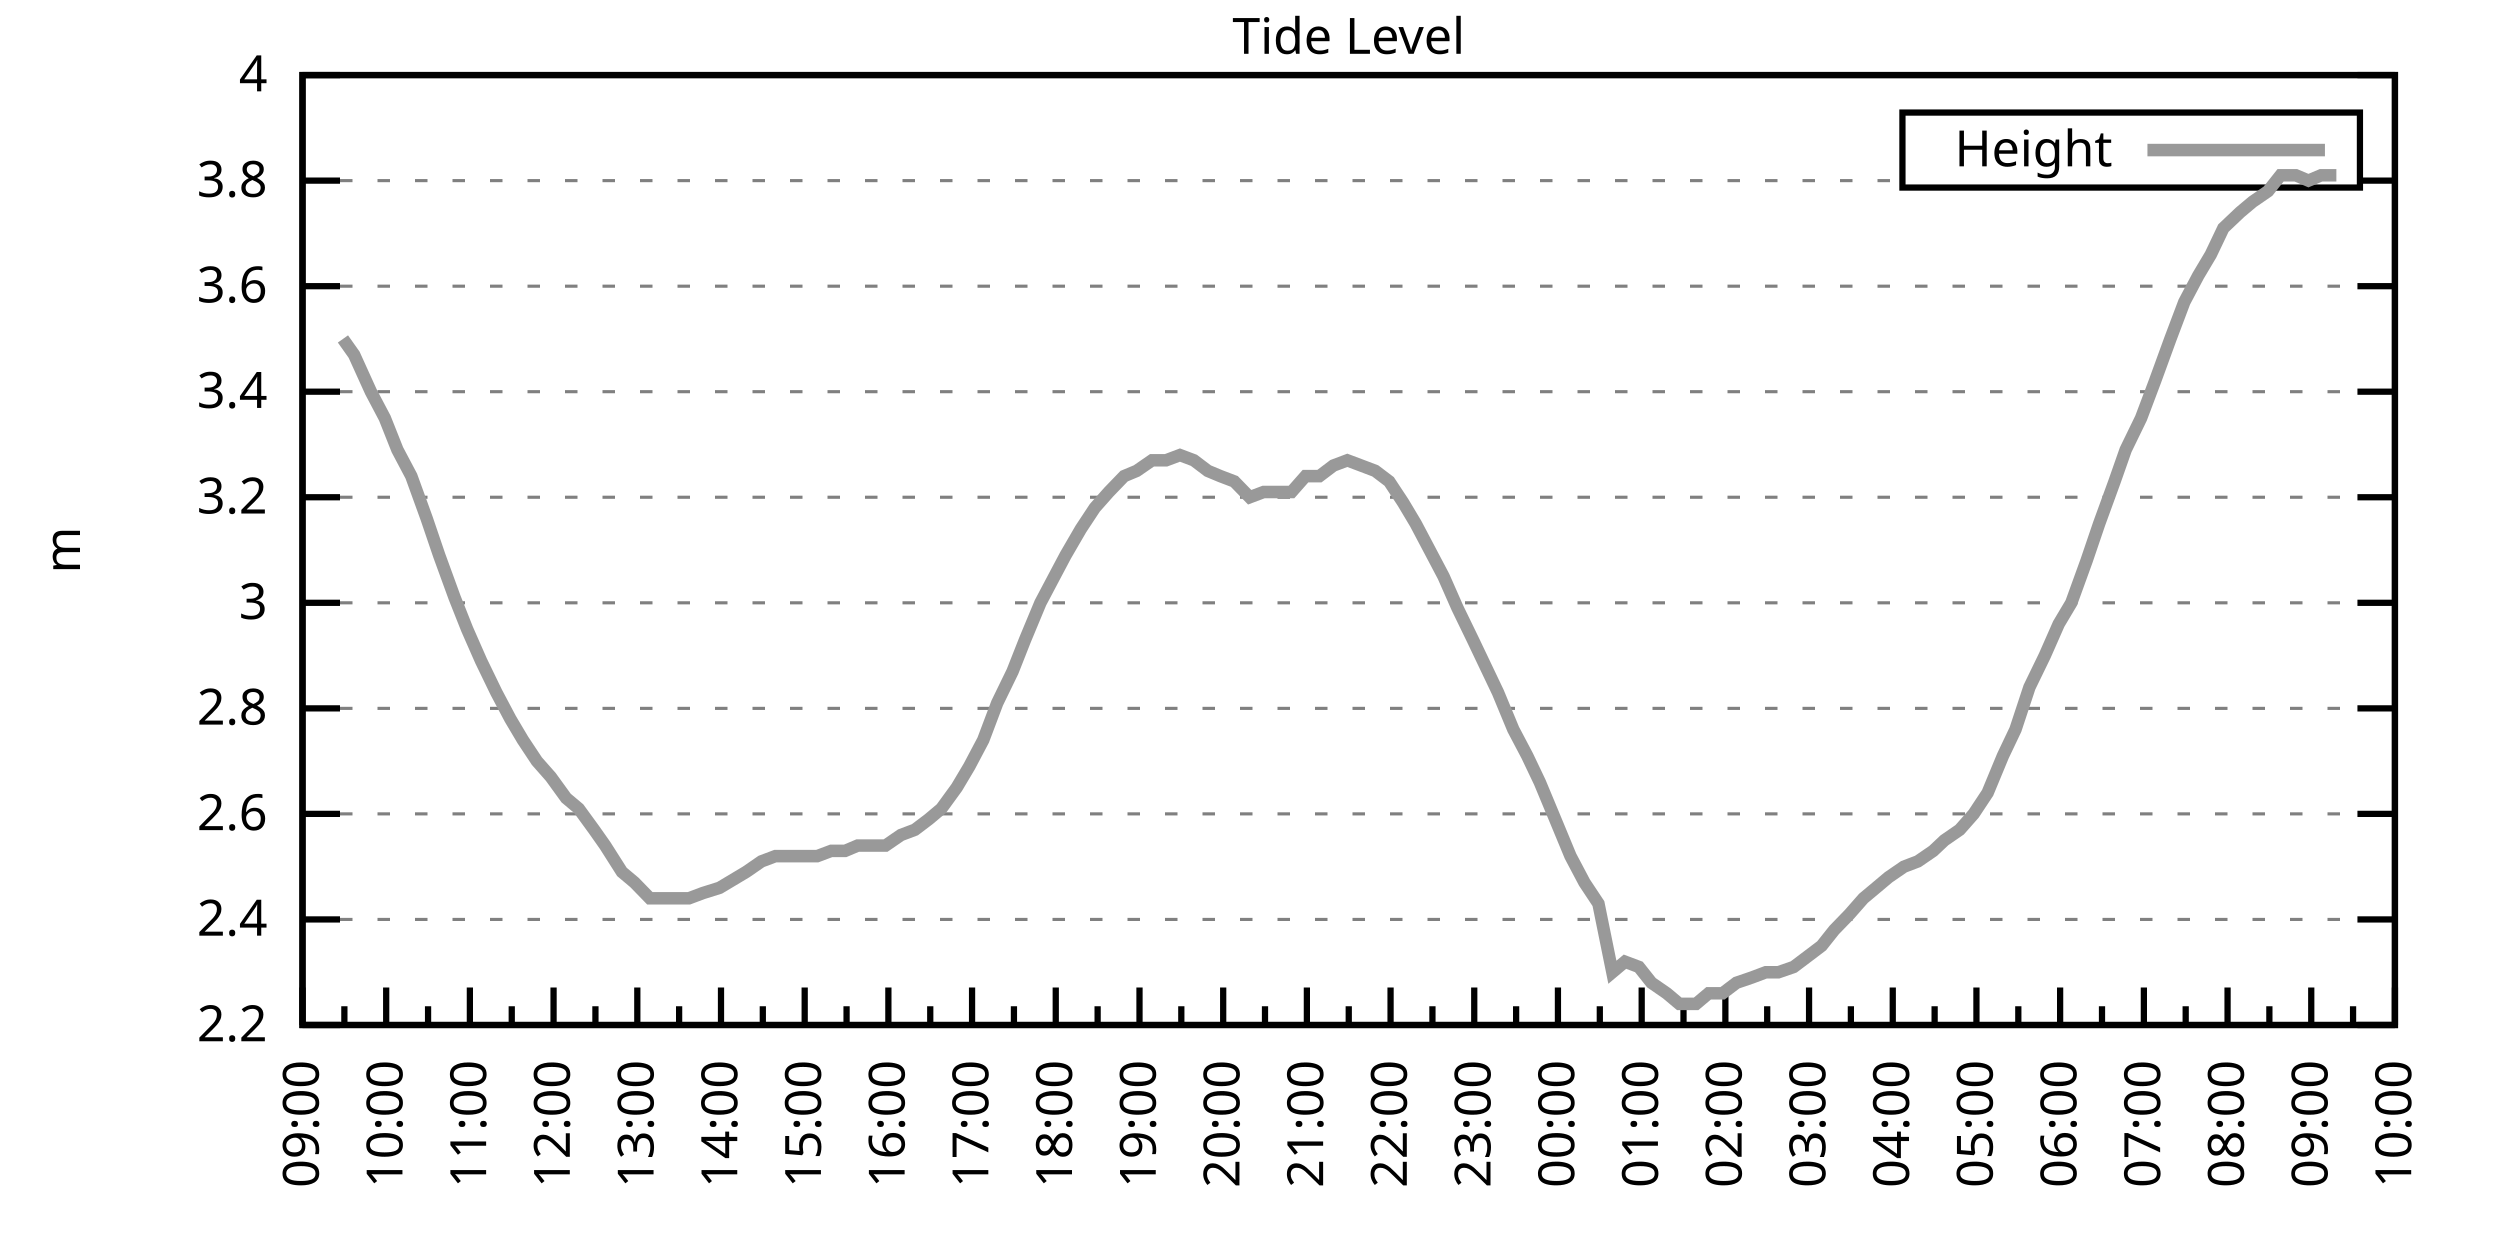
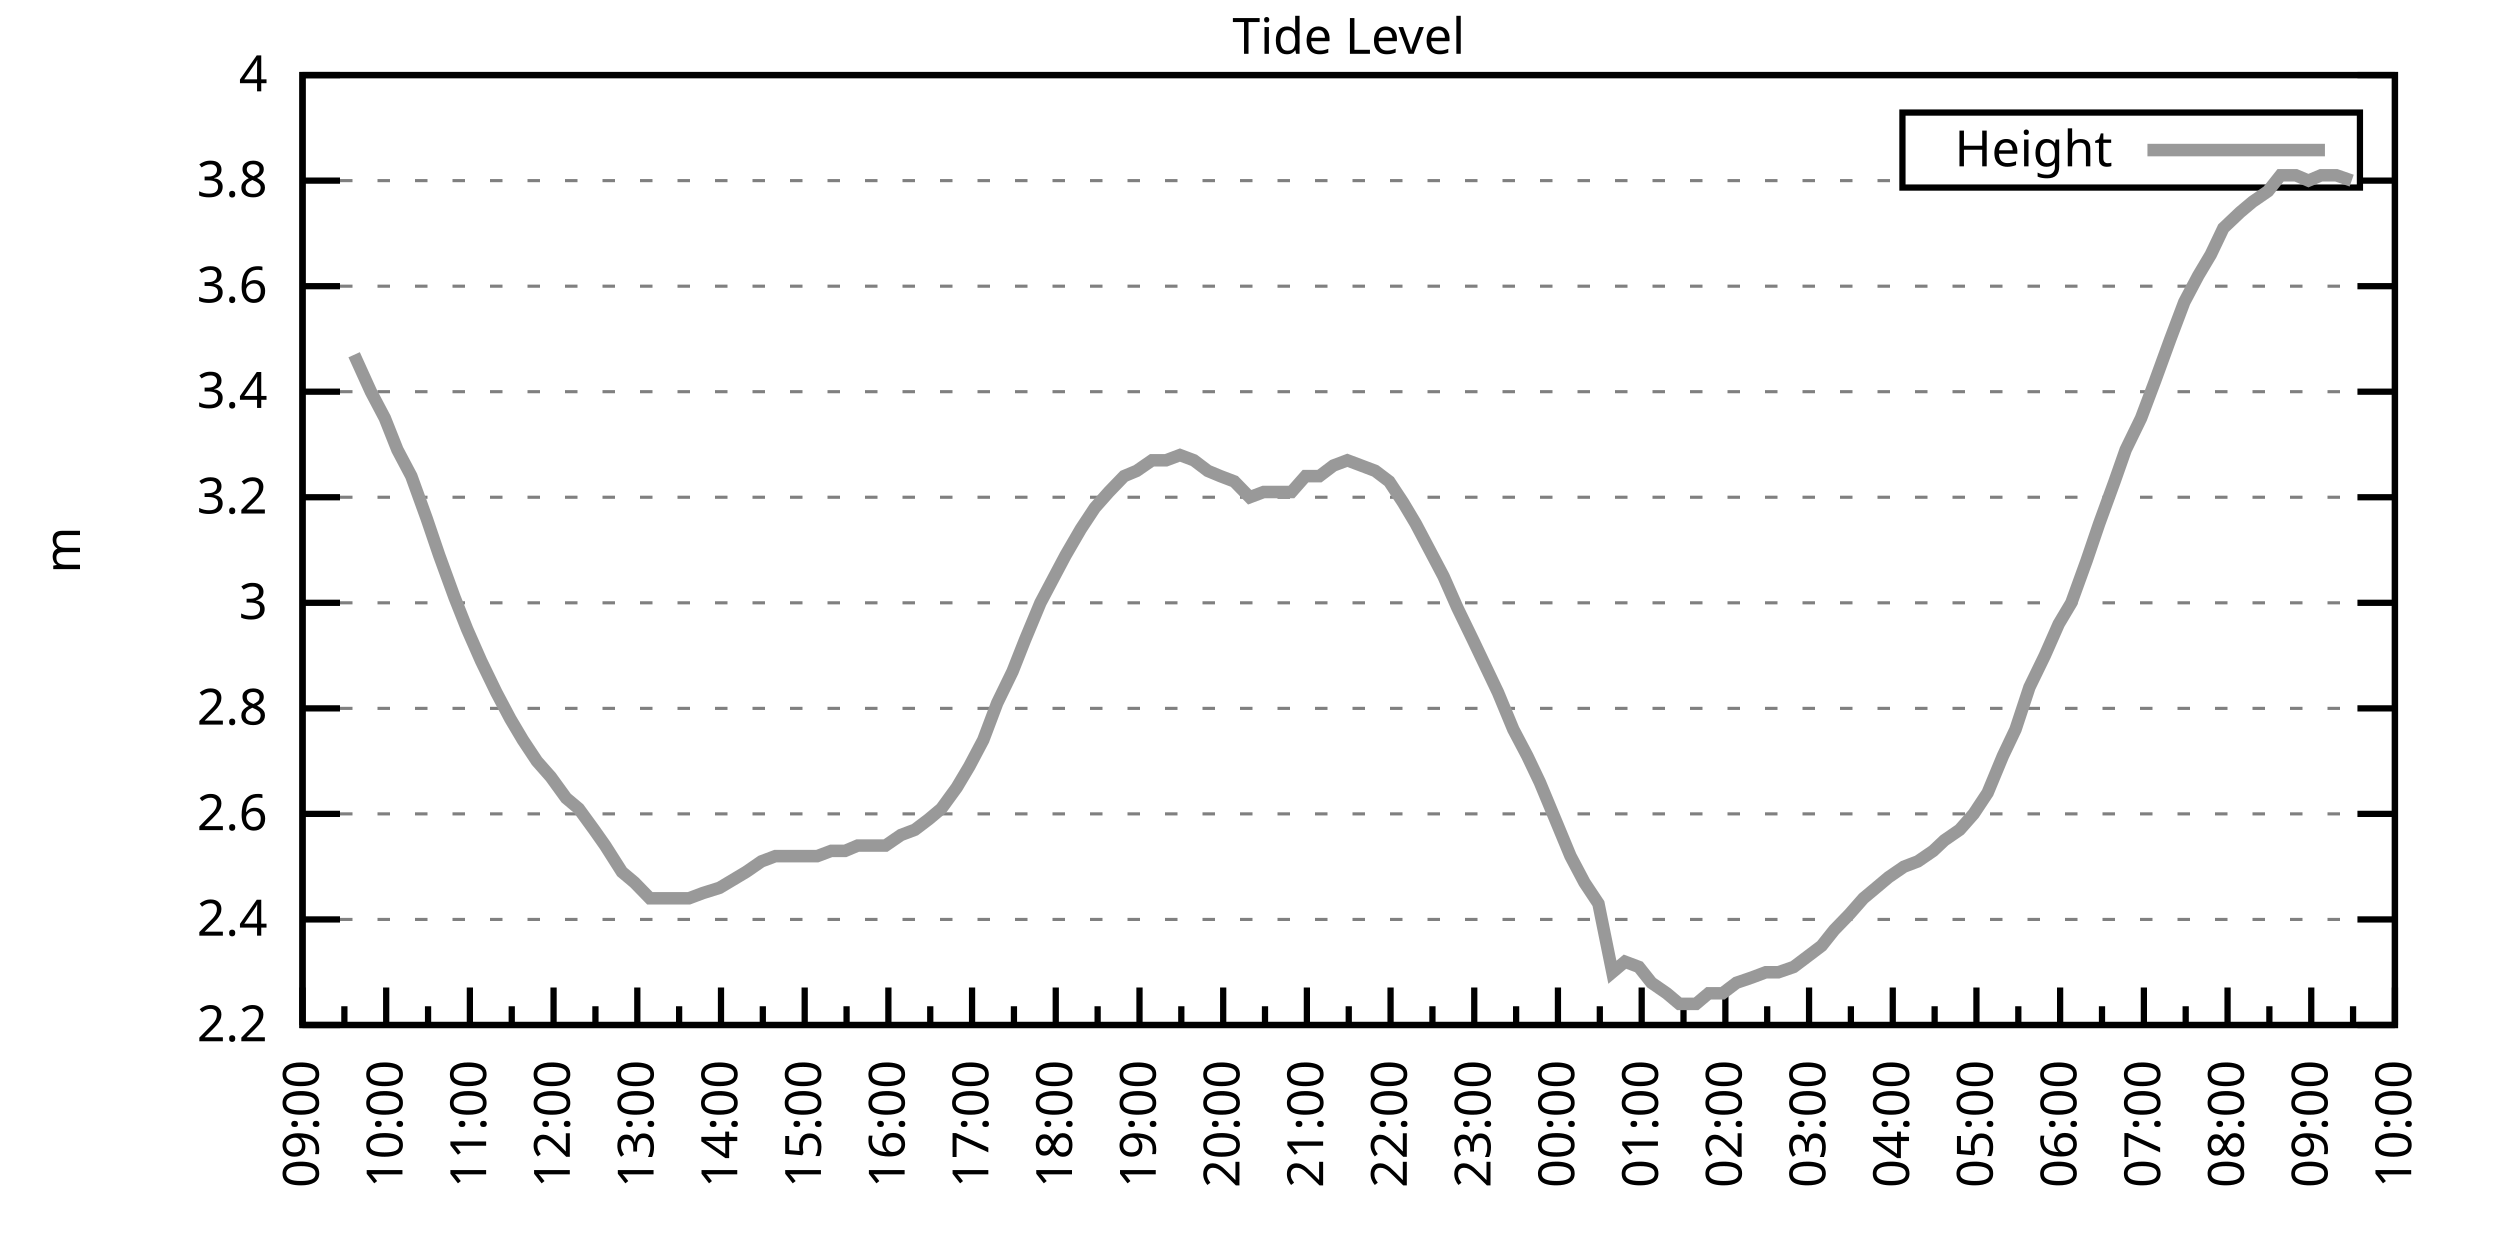
<svg xmlns="http://www.w3.org/2000/svg" xmlns:xlink="http://www.w3.org/1999/xlink" width="400" height="200" viewBox="0 0 400 200">
  <g id="gnuplot_canvas">
    <rect x="0" y="0" width="400" height="200" fill="none" />
    <defs>
      <circle id="gpDot" r="0.5" stroke-width="0.5" stroke="currentColor" />
      <path id="gpPt0" stroke-width="0.333" stroke="currentColor" d="M-1,0 h2 M0,-1 v2" />
      <path id="gpPt1" stroke-width="0.333" stroke="currentColor" d="M-1,-1 L1,1 M1,-1 L-1,1" />
      <path id="gpPt2" stroke-width="0.333" stroke="currentColor" d="M-1,0 L1,0 M0,-1 L0,1 M-1,-1 L1,1 M-1,1 L1,-1" />
      <rect id="gpPt3" stroke-width="0.333" stroke="currentColor" x="-1" y="-1" width="2" height="2" />
      <rect id="gpPt4" stroke-width="0.333" stroke="currentColor" fill="currentColor" x="-1" y="-1" width="2" height="2" />
      <circle id="gpPt5" stroke-width="0.333" stroke="currentColor" cx="0" cy="0" r="1" />
      <use xlink:href="#gpPt5" id="gpPt6" fill="currentColor" stroke="none" />
      <path id="gpPt7" stroke-width="0.333" stroke="currentColor" d="M0,-1.33 L-1.33,0.67 L1.33,0.67 z" />
      <use xlink:href="#gpPt7" id="gpPt8" fill="currentColor" stroke="none" />
      <use xlink:href="#gpPt7" id="gpPt9" stroke="currentColor" transform="rotate(180)" />
      <use xlink:href="#gpPt9" id="gpPt10" fill="currentColor" stroke="none" />
      <use xlink:href="#gpPt3" id="gpPt11" stroke="currentColor" transform="rotate(45)" />
      <use xlink:href="#gpPt11" id="gpPt12" fill="currentColor" stroke="none" />
      <path id="gpPt13" stroke-width="0.333" stroke="currentColor" d="M0,1.330 L1.265,0.411 L0.782,-1.067 L-0.782,-1.076 L-1.265,0.411 z" />
      <use xlink:href="#gpPt13" id="gpPt14" fill="currentColor" stroke="none" />
      <filter id="textbox" filterUnits="objectBoundingBox" x="0" y="0" height="1" width="1">
        <feFlood flood-color="white" flood-opacity="1" result="bgnd" />
        <feComposite in="SourceGraphic" in2="bgnd" operator="atop" />
      </filter>
      <filter id="greybox" filterUnits="objectBoundingBox" x="0" y="0" height="1" width="1">
        <feFlood flood-color="lightgrey" flood-opacity="1" result="grey" />
        <feComposite in="SourceGraphic" in2="grey" operator="atop" />
      </filter>
    </defs>
    <g fill="none" color="white" stroke="currentColor" stroke-width="1.00" stroke-linecap="butt" stroke-linejoin="miter">
</g>
    <g fill="none" color="black" stroke="currentColor" stroke-width="1.00" stroke-linecap="butt" stroke-linejoin="miter">
      <g stroke="none" shape-rendering="crispEdges">
        <polygon fill="rgb(255, 255, 255)" points="48.40,164.00 383.18,164.00 383.18,12.02 48.40,12.02 " />
      </g>
    </g>
    <g fill="none" color="black" stroke="currentColor" stroke-width="1.00" stroke-linecap="butt" stroke-linejoin="miter">
</g>
    <g fill="none" color="black" stroke="black" stroke-width="0.50" stroke-linecap="butt" stroke-linejoin="miter">
</g>
    <g fill="none" color="gray" stroke="currentColor" stroke-width="0.50" stroke-linecap="butt" stroke-linejoin="miter">
      <path stroke="gray" stroke-dasharray="2,4" class="gridline" d="M48.40,164.00 L383.19,164.00  " />
    </g>
    <g fill="none" color="gray" stroke="gray" stroke-width="1.00" stroke-linecap="butt" stroke-linejoin="miter">
</g>
    <g fill="none" color="black" stroke="currentColor" stroke-width="1.00" stroke-linecap="butt" stroke-linejoin="miter">
      <path stroke="black" d="M48.40,164.00 L54.40,164.00 M383.19,164.00 L377.19,164.00  " />
      <g transform="translate(42.80,166.60)" stroke="none" fill="black" font-family="Sans" font-size="8.00" text-anchor="end">
        <text>
          <tspan font-family="Sans"> 2.2</tspan>
        </text>
      </g>
    </g>
    <g fill="none" color="black" stroke="currentColor" stroke-width="1.00" stroke-linecap="butt" stroke-linejoin="miter">
</g>
    <g fill="none" color="black" stroke="black" stroke-width="0.50" stroke-linecap="butt" stroke-linejoin="miter">
</g>
    <g fill="none" color="gray" stroke="currentColor" stroke-width="0.50" stroke-linecap="butt" stroke-linejoin="miter">
      <path stroke="gray" stroke-dasharray="2,4" class="gridline" d="M48.40,147.11 L383.19,147.11  " />
    </g>
    <g fill="none" color="gray" stroke="gray" stroke-width="1.00" stroke-linecap="butt" stroke-linejoin="miter">
</g>
    <g fill="none" color="black" stroke="currentColor" stroke-width="1.00" stroke-linecap="butt" stroke-linejoin="miter">
      <path stroke="black" d="M48.40,147.11 L54.40,147.11 M383.19,147.11 L377.19,147.11  " />
      <g transform="translate(42.80,149.71)" stroke="none" fill="black" font-family="Sans" font-size="8.00" text-anchor="end">
        <text>
          <tspan font-family="Sans"> 2.4</tspan>
        </text>
      </g>
    </g>
    <g fill="none" color="black" stroke="currentColor" stroke-width="1.00" stroke-linecap="butt" stroke-linejoin="miter">
</g>
    <g fill="none" color="black" stroke="black" stroke-width="0.50" stroke-linecap="butt" stroke-linejoin="miter">
</g>
    <g fill="none" color="gray" stroke="currentColor" stroke-width="0.50" stroke-linecap="butt" stroke-linejoin="miter">
      <path stroke="gray" stroke-dasharray="2,4" class="gridline" d="M48.40,130.22 L383.19,130.22  " />
    </g>
    <g fill="none" color="gray" stroke="gray" stroke-width="1.00" stroke-linecap="butt" stroke-linejoin="miter">
</g>
    <g fill="none" color="black" stroke="currentColor" stroke-width="1.00" stroke-linecap="butt" stroke-linejoin="miter">
      <path stroke="black" d="M48.40,130.22 L54.40,130.22 M383.19,130.22 L377.19,130.22  " />
      <g transform="translate(42.80,132.82)" stroke="none" fill="black" font-family="Sans" font-size="8.00" text-anchor="end">
        <text>
          <tspan font-family="Sans"> 2.6</tspan>
        </text>
      </g>
    </g>
    <g fill="none" color="black" stroke="currentColor" stroke-width="1.00" stroke-linecap="butt" stroke-linejoin="miter">
</g>
    <g fill="none" color="black" stroke="black" stroke-width="0.50" stroke-linecap="butt" stroke-linejoin="miter">
</g>
    <g fill="none" color="gray" stroke="currentColor" stroke-width="0.50" stroke-linecap="butt" stroke-linejoin="miter">
      <path stroke="gray" stroke-dasharray="2,4" class="gridline" d="M48.40,113.34 L383.19,113.34  " />
    </g>
    <g fill="none" color="gray" stroke="gray" stroke-width="1.00" stroke-linecap="butt" stroke-linejoin="miter">
</g>
    <g fill="none" color="black" stroke="currentColor" stroke-width="1.00" stroke-linecap="butt" stroke-linejoin="miter">
      <path stroke="black" d="M48.40,113.34 L54.40,113.34 M383.19,113.34 L377.19,113.34  " />
      <g transform="translate(42.80,115.94)" stroke="none" fill="black" font-family="Sans" font-size="8.00" text-anchor="end">
        <text>
          <tspan font-family="Sans"> 2.8</tspan>
        </text>
      </g>
    </g>
    <g fill="none" color="black" stroke="currentColor" stroke-width="1.00" stroke-linecap="butt" stroke-linejoin="miter">
</g>
    <g fill="none" color="black" stroke="black" stroke-width="0.50" stroke-linecap="butt" stroke-linejoin="miter">
</g>
    <g fill="none" color="gray" stroke="currentColor" stroke-width="0.50" stroke-linecap="butt" stroke-linejoin="miter">
      <path stroke="gray" stroke-dasharray="2,4" class="gridline" d="M48.40,96.45 L383.19,96.45  " />
    </g>
    <g fill="none" color="gray" stroke="gray" stroke-width="1.00" stroke-linecap="butt" stroke-linejoin="miter">
</g>
    <g fill="none" color="black" stroke="currentColor" stroke-width="1.00" stroke-linecap="butt" stroke-linejoin="miter">
      <path stroke="black" d="M48.40,96.45 L54.40,96.45 M383.19,96.45 L377.19,96.45  " />
      <g transform="translate(42.80,99.05)" stroke="none" fill="black" font-family="Sans" font-size="8.00" text-anchor="end">
        <text>
          <tspan font-family="Sans"> 3</tspan>
        </text>
      </g>
    </g>
    <g fill="none" color="black" stroke="currentColor" stroke-width="1.00" stroke-linecap="butt" stroke-linejoin="miter">
</g>
    <g fill="none" color="black" stroke="black" stroke-width="0.50" stroke-linecap="butt" stroke-linejoin="miter">
</g>
    <g fill="none" color="gray" stroke="currentColor" stroke-width="0.50" stroke-linecap="butt" stroke-linejoin="miter">
      <path stroke="gray" stroke-dasharray="2,4" class="gridline" d="M48.40,79.56 L383.19,79.56  " />
    </g>
    <g fill="none" color="gray" stroke="gray" stroke-width="1.00" stroke-linecap="butt" stroke-linejoin="miter">
</g>
    <g fill="none" color="black" stroke="currentColor" stroke-width="1.00" stroke-linecap="butt" stroke-linejoin="miter">
      <path stroke="black" d="M48.40,79.56 L54.40,79.56 M383.19,79.56 L377.19,79.56  " />
      <g transform="translate(42.80,82.16)" stroke="none" fill="black" font-family="Sans" font-size="8.00" text-anchor="end">
        <text>
          <tspan font-family="Sans"> 3.2</tspan>
        </text>
      </g>
    </g>
    <g fill="none" color="black" stroke="currentColor" stroke-width="1.00" stroke-linecap="butt" stroke-linejoin="miter">
</g>
    <g fill="none" color="black" stroke="black" stroke-width="0.50" stroke-linecap="butt" stroke-linejoin="miter">
</g>
    <g fill="none" color="gray" stroke="currentColor" stroke-width="0.50" stroke-linecap="butt" stroke-linejoin="miter">
      <path stroke="gray" stroke-dasharray="2,4" class="gridline" d="M48.40,62.67 L383.19,62.67  " />
    </g>
    <g fill="none" color="gray" stroke="gray" stroke-width="1.00" stroke-linecap="butt" stroke-linejoin="miter">
</g>
    <g fill="none" color="black" stroke="currentColor" stroke-width="1.00" stroke-linecap="butt" stroke-linejoin="miter">
      <path stroke="black" d="M48.40,62.67 L54.40,62.67 M383.19,62.67 L377.19,62.67  " />
      <g transform="translate(42.80,65.27)" stroke="none" fill="black" font-family="Sans" font-size="8.00" text-anchor="end">
        <text>
          <tspan font-family="Sans"> 3.4</tspan>
        </text>
      </g>
    </g>
    <g fill="none" color="black" stroke="currentColor" stroke-width="1.00" stroke-linecap="butt" stroke-linejoin="miter">
</g>
    <g fill="none" color="black" stroke="black" stroke-width="0.50" stroke-linecap="butt" stroke-linejoin="miter">
</g>
    <g fill="none" color="gray" stroke="currentColor" stroke-width="0.50" stroke-linecap="butt" stroke-linejoin="miter">
      <path stroke="gray" stroke-dasharray="2,4" class="gridline" d="M48.40,45.79 L383.19,45.79  " />
    </g>
    <g fill="none" color="gray" stroke="gray" stroke-width="1.00" stroke-linecap="butt" stroke-linejoin="miter">
</g>
    <g fill="none" color="black" stroke="currentColor" stroke-width="1.00" stroke-linecap="butt" stroke-linejoin="miter">
      <path stroke="black" d="M48.40,45.79 L54.40,45.79 M383.19,45.79 L377.19,45.79  " />
      <g transform="translate(42.80,48.39)" stroke="none" fill="black" font-family="Sans" font-size="8.00" text-anchor="end">
        <text>
          <tspan font-family="Sans"> 3.6</tspan>
        </text>
      </g>
    </g>
    <g fill="none" color="black" stroke="currentColor" stroke-width="1.00" stroke-linecap="butt" stroke-linejoin="miter">
</g>
    <g fill="none" color="black" stroke="black" stroke-width="0.50" stroke-linecap="butt" stroke-linejoin="miter">
</g>
    <g fill="none" color="gray" stroke="currentColor" stroke-width="0.50" stroke-linecap="butt" stroke-linejoin="miter">
      <path stroke="gray" stroke-dasharray="2,4" class="gridline" d="M48.40,28.90 L304.39,28.90 M377.59,28.90 L383.19,28.90  " />
    </g>
    <g fill="none" color="gray" stroke="gray" stroke-width="1.00" stroke-linecap="butt" stroke-linejoin="miter">
</g>
    <g fill="none" color="black" stroke="currentColor" stroke-width="1.00" stroke-linecap="butt" stroke-linejoin="miter">
      <path stroke="black" d="M48.40,28.90 L54.40,28.90 M383.19,28.90 L377.19,28.90  " />
      <g transform="translate(42.80,31.50)" stroke="none" fill="black" font-family="Sans" font-size="8.00" text-anchor="end">
        <text>
          <tspan font-family="Sans"> 3.8</tspan>
        </text>
      </g>
    </g>
    <g fill="none" color="black" stroke="currentColor" stroke-width="1.00" stroke-linecap="butt" stroke-linejoin="miter">
</g>
    <g fill="none" color="black" stroke="black" stroke-width="0.50" stroke-linecap="butt" stroke-linejoin="miter">
</g>
    <g fill="none" color="gray" stroke="currentColor" stroke-width="0.50" stroke-linecap="butt" stroke-linejoin="miter">
      <path stroke="gray" stroke-dasharray="2,4" class="gridline" d="M48.40,12.01 L383.19,12.01  " />
    </g>
    <g fill="none" color="gray" stroke="gray" stroke-width="1.00" stroke-linecap="butt" stroke-linejoin="miter">
</g>
    <g fill="none" color="black" stroke="currentColor" stroke-width="1.00" stroke-linecap="butt" stroke-linejoin="miter">
      <path stroke="black" d="M48.40,12.01 L54.40,12.01 M383.19,12.01 L377.19,12.01  " />
      <g transform="translate(42.80,14.61)" stroke="none" fill="black" font-family="Sans" font-size="8.00" text-anchor="end">
        <text>
          <tspan font-family="Sans"> 4</tspan>
        </text>
      </g>
    </g>
    <g fill="none" color="black" stroke="currentColor" stroke-width="1.00" stroke-linecap="butt" stroke-linejoin="miter">
      <path stroke="black" d="M48.40,164.00 L48.40,158.00  " />
      <g transform="translate(51.00,169.60) rotate(270)" stroke="none" fill="black" font-family="Sans" font-size="8.00" text-anchor="end">
        <text>
          <tspan font-family="Sans">09:00</tspan>
        </text>
      </g>
    </g>
    <g fill="none" color="black" stroke="currentColor" stroke-width="1.00" stroke-linecap="butt" stroke-linejoin="miter">
      <path stroke="black" d="M55.10,164.00 L55.10,161.00 M61.79,164.00 L61.79,158.00  " />
      <g transform="translate(64.39,169.60) rotate(270)" stroke="none" fill="black" font-family="Sans" font-size="8.00" text-anchor="end">
        <text>
          <tspan font-family="Sans">10:00</tspan>
        </text>
      </g>
    </g>
    <g fill="none" color="black" stroke="currentColor" stroke-width="1.00" stroke-linecap="butt" stroke-linejoin="miter">
      <path stroke="black" d="M68.49,164.00 L68.49,161.00 M75.18,164.00 L75.18,158.00  " />
      <g transform="translate(77.78,169.60) rotate(270)" stroke="none" fill="black" font-family="Sans" font-size="8.00" text-anchor="end">
        <text>
          <tspan font-family="Sans">11:00</tspan>
        </text>
      </g>
    </g>
    <g fill="none" color="black" stroke="currentColor" stroke-width="1.00" stroke-linecap="butt" stroke-linejoin="miter">
      <path stroke="black" d="M81.88,164.00 L81.88,161.00 M88.57,164.00 L88.57,158.00  " />
      <g transform="translate(91.17,169.60) rotate(270)" stroke="none" fill="black" font-family="Sans" font-size="8.00" text-anchor="end">
        <text>
          <tspan font-family="Sans">12:00</tspan>
        </text>
      </g>
    </g>
    <g fill="none" color="black" stroke="currentColor" stroke-width="1.00" stroke-linecap="butt" stroke-linejoin="miter">
      <path stroke="black" d="M95.27,164.00 L95.27,161.00 M101.97,164.00 L101.97,158.00  " />
      <g transform="translate(104.57,169.60) rotate(270)" stroke="none" fill="black" font-family="Sans" font-size="8.00" text-anchor="end">
        <text>
          <tspan font-family="Sans">13:00</tspan>
        </text>
      </g>
    </g>
    <g fill="none" color="black" stroke="currentColor" stroke-width="1.00" stroke-linecap="butt" stroke-linejoin="miter">
      <path stroke="black" d="M108.66,164.00 L108.66,161.00 M115.36,164.00 L115.36,158.00  " />
      <g transform="translate(117.96,169.60) rotate(270)" stroke="none" fill="black" font-family="Sans" font-size="8.00" text-anchor="end">
        <text>
          <tspan font-family="Sans">14:00</tspan>
        </text>
      </g>
    </g>
    <g fill="none" color="black" stroke="currentColor" stroke-width="1.00" stroke-linecap="butt" stroke-linejoin="miter">
      <path stroke="black" d="M122.05,164.00 L122.05,161.00 M128.75,164.00 L128.75,158.00  " />
      <g transform="translate(131.35,169.60) rotate(270)" stroke="none" fill="black" font-family="Sans" font-size="8.00" text-anchor="end">
        <text>
          <tspan font-family="Sans">15:00</tspan>
        </text>
      </g>
    </g>
    <g fill="none" color="black" stroke="currentColor" stroke-width="1.00" stroke-linecap="butt" stroke-linejoin="miter">
      <path stroke="black" d="M135.45,164.00 L135.45,161.00 M142.14,164.00 L142.14,158.00  " />
      <g transform="translate(144.74,169.60) rotate(270)" stroke="none" fill="black" font-family="Sans" font-size="8.00" text-anchor="end">
        <text>
          <tspan font-family="Sans">16:00</tspan>
        </text>
      </g>
    </g>
    <g fill="none" color="black" stroke="currentColor" stroke-width="1.00" stroke-linecap="butt" stroke-linejoin="miter">
      <path stroke="black" d="M148.84,164.00 L148.84,161.00 M155.53,164.00 L155.53,158.00  " />
      <g transform="translate(158.13,169.60) rotate(270)" stroke="none" fill="black" font-family="Sans" font-size="8.00" text-anchor="end">
        <text>
          <tspan font-family="Sans">17:00</tspan>
        </text>
      </g>
    </g>
    <g fill="none" color="black" stroke="currentColor" stroke-width="1.00" stroke-linecap="butt" stroke-linejoin="miter">
      <path stroke="black" d="M162.23,164.00 L162.23,161.00 M168.92,164.00 L168.92,158.00  " />
      <g transform="translate(171.52,169.60) rotate(270)" stroke="none" fill="black" font-family="Sans" font-size="8.00" text-anchor="end">
        <text>
          <tspan font-family="Sans">18:00</tspan>
        </text>
      </g>
    </g>
    <g fill="none" color="black" stroke="currentColor" stroke-width="1.00" stroke-linecap="butt" stroke-linejoin="miter">
      <path stroke="black" d="M175.62,164.00 L175.62,161.00 M182.32,164.00 L182.32,158.00  " />
      <g transform="translate(184.92,169.60) rotate(270)" stroke="none" fill="black" font-family="Sans" font-size="8.00" text-anchor="end">
        <text>
          <tspan font-family="Sans">19:00</tspan>
        </text>
      </g>
    </g>
    <g fill="none" color="black" stroke="currentColor" stroke-width="1.00" stroke-linecap="butt" stroke-linejoin="miter">
      <path stroke="black" d="M189.01,164.00 L189.01,161.00 M195.71,164.00 L195.71,158.00  " />
      <g transform="translate(198.31,169.60) rotate(270)" stroke="none" fill="black" font-family="Sans" font-size="8.00" text-anchor="end">
        <text>
          <tspan font-family="Sans">20:00</tspan>
        </text>
      </g>
    </g>
    <g fill="none" color="black" stroke="currentColor" stroke-width="1.00" stroke-linecap="butt" stroke-linejoin="miter">
      <path stroke="black" d="M202.40,164.00 L202.40,161.00 M209.10,164.00 L209.10,158.00  " />
      <g transform="translate(211.70,169.60) rotate(270)" stroke="none" fill="black" font-family="Sans" font-size="8.00" text-anchor="end">
        <text>
          <tspan font-family="Sans">21:00</tspan>
        </text>
      </g>
    </g>
    <g fill="none" color="black" stroke="currentColor" stroke-width="1.00" stroke-linecap="butt" stroke-linejoin="miter">
      <path stroke="black" d="M215.80,164.00 L215.80,161.00 M222.49,164.00 L222.49,158.00  " />
      <g transform="translate(225.09,169.60) rotate(270)" stroke="none" fill="black" font-family="Sans" font-size="8.00" text-anchor="end">
        <text>
          <tspan font-family="Sans">22:00</tspan>
        </text>
      </g>
    </g>
    <g fill="none" color="black" stroke="currentColor" stroke-width="1.00" stroke-linecap="butt" stroke-linejoin="miter">
      <path stroke="black" d="M229.19,164.00 L229.19,161.00 M235.88,164.00 L235.88,158.00  " />
      <g transform="translate(238.48,169.60) rotate(270)" stroke="none" fill="black" font-family="Sans" font-size="8.00" text-anchor="end">
        <text>
          <tspan font-family="Sans">23:00</tspan>
        </text>
      </g>
    </g>
    <g fill="none" color="black" stroke="currentColor" stroke-width="1.00" stroke-linecap="butt" stroke-linejoin="miter">
      <path stroke="black" d="M242.58,164.00 L242.58,161.00 M249.27,164.00 L249.27,158.00  " />
      <g transform="translate(251.87,169.60) rotate(270)" stroke="none" fill="black" font-family="Sans" font-size="8.00" text-anchor="end">
        <text>
          <tspan font-family="Sans">00:00</tspan>
        </text>
      </g>
    </g>
    <g fill="none" color="black" stroke="currentColor" stroke-width="1.00" stroke-linecap="butt" stroke-linejoin="miter">
      <path stroke="black" d="M255.97,164.00 L255.97,161.00 M262.67,164.00 L262.67,158.00  " />
      <g transform="translate(265.27,169.60) rotate(270)" stroke="none" fill="black" font-family="Sans" font-size="8.00" text-anchor="end">
        <text>
          <tspan font-family="Sans">01:00</tspan>
        </text>
      </g>
    </g>
    <g fill="none" color="black" stroke="currentColor" stroke-width="1.00" stroke-linecap="butt" stroke-linejoin="miter">
      <path stroke="black" d="M269.36,164.00 L269.36,161.00 M276.06,164.00 L276.06,158.00  " />
      <g transform="translate(278.66,169.60) rotate(270)" stroke="none" fill="black" font-family="Sans" font-size="8.00" text-anchor="end">
        <text>
          <tspan font-family="Sans">02:00</tspan>
        </text>
      </g>
    </g>
    <g fill="none" color="black" stroke="currentColor" stroke-width="1.00" stroke-linecap="butt" stroke-linejoin="miter">
      <path stroke="black" d="M282.75,164.00 L282.75,161.00 M289.45,164.00 L289.45,158.00  " />
      <g transform="translate(292.05,169.60) rotate(270)" stroke="none" fill="black" font-family="Sans" font-size="8.00" text-anchor="end">
        <text>
          <tspan font-family="Sans">03:00</tspan>
        </text>
      </g>
    </g>
    <g fill="none" color="black" stroke="currentColor" stroke-width="1.00" stroke-linecap="butt" stroke-linejoin="miter">
      <path stroke="black" d="M296.14,164.00 L296.14,161.00 M302.84,164.00 L302.84,158.00  " />
      <g transform="translate(305.44,169.60) rotate(270)" stroke="none" fill="black" font-family="Sans" font-size="8.00" text-anchor="end">
        <text>
          <tspan font-family="Sans">04:00</tspan>
        </text>
      </g>
    </g>
    <g fill="none" color="black" stroke="currentColor" stroke-width="1.00" stroke-linecap="butt" stroke-linejoin="miter">
      <path stroke="black" d="M309.54,164.00 L309.54,161.00 M316.23,164.00 L316.23,158.00  " />
      <g transform="translate(318.83,169.60) rotate(270)" stroke="none" fill="black" font-family="Sans" font-size="8.00" text-anchor="end">
        <text>
          <tspan font-family="Sans">05:00</tspan>
        </text>
      </g>
    </g>
    <g fill="none" color="black" stroke="currentColor" stroke-width="1.00" stroke-linecap="butt" stroke-linejoin="miter">
      <path stroke="black" d="M322.93,164.00 L322.93,161.00 M329.62,164.00 L329.62,158.00  " />
      <g transform="translate(332.22,169.60) rotate(270)" stroke="none" fill="black" font-family="Sans" font-size="8.00" text-anchor="end">
        <text>
          <tspan font-family="Sans">06:00</tspan>
        </text>
      </g>
    </g>
    <g fill="none" color="black" stroke="currentColor" stroke-width="1.00" stroke-linecap="butt" stroke-linejoin="miter">
      <path stroke="black" d="M336.32,164.00 L336.32,161.00 M343.02,164.00 L343.02,158.00  " />
      <g transform="translate(345.62,169.60) rotate(270)" stroke="none" fill="black" font-family="Sans" font-size="8.00" text-anchor="end">
        <text>
          <tspan font-family="Sans">07:00</tspan>
        </text>
      </g>
    </g>
    <g fill="none" color="black" stroke="currentColor" stroke-width="1.00" stroke-linecap="butt" stroke-linejoin="miter">
      <path stroke="black" d="M349.71,164.00 L349.71,161.00 M356.41,164.00 L356.41,158.00  " />
      <g transform="translate(359.01,169.60) rotate(270)" stroke="none" fill="black" font-family="Sans" font-size="8.00" text-anchor="end">
        <text>
          <tspan font-family="Sans">08:00</tspan>
        </text>
      </g>
    </g>
    <g fill="none" color="black" stroke="currentColor" stroke-width="1.00" stroke-linecap="butt" stroke-linejoin="miter">
      <path stroke="black" d="M363.10,164.00 L363.10,161.00 M369.80,164.00 L369.80,158.00  " />
      <g transform="translate(372.40,169.60) rotate(270)" stroke="none" fill="black" font-family="Sans" font-size="8.00" text-anchor="end">
        <text>
          <tspan font-family="Sans">09:00</tspan>
        </text>
      </g>
    </g>
    <g fill="none" color="black" stroke="currentColor" stroke-width="1.00" stroke-linecap="butt" stroke-linejoin="miter">
      <path stroke="black" d="M376.49,164.00 L376.49,161.00 M383.19,164.00 L383.19,158.00  " />
      <g transform="translate(385.79,169.60) rotate(270)" stroke="none" fill="black" font-family="Sans" font-size="8.00" text-anchor="end">
        <text>
          <tspan font-family="Sans">10:00</tspan>
        </text>
      </g>
    </g>
    <g fill="none" color="black" stroke="currentColor" stroke-width="1.00" stroke-linecap="butt" stroke-linejoin="miter">
</g>
    <g fill="none" color="black" stroke="currentColor" stroke-width="1.00" stroke-linecap="butt" stroke-linejoin="miter">
      <path stroke="black" d="M48.40,12.01 L48.40,164.00 L383.19,164.00 L383.19,12.01 L48.40,12.01 Z  " />
    </g>
    <g fill="none" color="black" stroke="currentColor" stroke-width="1.00" stroke-linecap="butt" stroke-linejoin="miter">
      <g transform="translate(12.80,88.01) rotate(270)" stroke="none" fill="black" font-family="Sans" font-size="8.00" text-anchor="middle">
        <text>
          <tspan font-family="Sans">m</tspan>
        </text>
      </g>
    </g>
    <g fill="none" color="black" stroke="currentColor" stroke-width="1.00" stroke-linecap="butt" stroke-linejoin="miter">
</g>
    <g fill="none" color="black" stroke="currentColor" stroke-width="1.00" stroke-linecap="butt" stroke-linejoin="miter">
      <path stroke="black" d="M304.39,30.01 L304.39,18.01 L377.59,18.01 L377.59,30.01 L304.39,30.01 Z  " />
    </g>
    <g id="Tide_level_plot_1">
      <g fill="none" color="white" stroke="black" stroke-width="2.00" stroke-linecap="butt" stroke-linejoin="miter">
</g>
      <g fill="none" color="black" stroke="currentColor" stroke-width="2.00" stroke-linecap="butt" stroke-linejoin="miter">
        <g transform="translate(337.99,26.61)" stroke="none" fill="black" font-family="Sans" font-size="8.00" text-anchor="end">
          <text>
            <tspan font-family="Sans">Height</tspan>
          </text>
        </g>
      </g>
      <g fill="none" color="black" stroke="currentColor" stroke-width="2.00" stroke-linecap="butt" stroke-linejoin="miter">
-         <path stroke="rgb(153, 153, 153)" d="M343.59,24.01 L371.99,24.01 M54.87,54.23 L56.66,56.76 L59.34,62.67 L61.57,66.90 L63.58,71.96 L65.81,76.18   L68.26,82.94 L70.27,88.85 L72.73,95.60 L74.74,100.67 L76.97,105.74 L79.42,110.80 L81.66,115.03 L83.66,118.40   L85.90,121.78 L88.13,124.31 L90.58,127.69 L92.59,129.38 L95.05,132.76 L96.83,135.29 L99.51,139.51 L101.52,141.20   L103.98,143.73 L105.98,143.73 L108.44,143.73 L110.22,143.73 L112.46,142.89 L115.13,142.05 L119.38,139.51 L121.83,137.82   L124.06,136.98 L126.07,136.98 L128.53,136.98 L130.76,136.98 L132.99,136.14 L135.22,136.14 L137.23,135.29 L139.46,135.29   L141.69,135.29 L144.15,133.60 L146.38,132.76 L148.61,131.07 L150.62,129.38 L153.08,126.00 L155.09,122.62 L157.32,118.40   L159.55,112.49 L162.01,107.43 L164.01,102.36 L166.47,96.45 L168.70,92.23 L170.49,88.85 L172.94,84.63 L175.17,81.25   L177.41,78.72 L179.86,76.18 L181.87,75.34 L184.32,73.65 L186.56,73.65 L188.79,72.81 L191.02,73.65 L193.25,75.34   L195.26,76.18 L197.49,77.03 L199.95,79.56 L202.18,78.72 L204.41,78.72 L206.64,78.72 L208.88,76.18 L211.11,76.18   L213.34,74.49 L215.57,73.65 L217.80,74.49 L220.04,75.34 L222.27,77.03 L224.50,80.41 L226.51,83.78 L228.74,88.00   L230.97,92.23 L233.20,97.29 L235.66,102.36 L237.67,106.58 L239.68,110.80 L242.13,116.71 L244.36,120.94 L246.37,125.16   L248.83,131.07 L251.28,136.98 L253.51,141.20 L255.75,144.58 L257.98,155.56 L259.99,153.87 L262.22,154.71 L264.23,157.24   L266.68,158.93 L268.69,160.62 L271.37,160.62 L273.38,158.93 L275.61,158.93 L277.84,157.24 L280.30,156.40 L282.53,155.56   L284.54,155.56 L286.99,154.71 L289.23,153.02 L291.46,151.33 L293.47,148.80 L295.92,146.27 L298.15,143.73 L300.16,142.05   L302.17,140.36 L304.63,138.67 L306.86,137.82 L309.31,136.14 L311.10,134.45 L313.55,132.76 L315.79,130.22 L318.02,126.85   L320.47,120.94 L322.48,116.71 L324.71,109.96 L327.17,104.89 L329.40,99.83 L331.41,96.45 L333.86,89.69 L335.87,83.78   L338.33,77.03 L340.11,71.96 L342.57,66.90 L344.80,60.98 L347.26,54.23 L349.49,48.32 L351.72,44.10 L353.73,40.72   L355.74,36.50 L358.42,33.96 L360.42,32.28 L362.88,30.59 L364.89,28.05 L367.34,28.05 L369.35,28.90 L371.36,28.05   L373.82,28.05  " />
+         <path stroke="rgb(153, 153, 153)" d="M343.59,24.01 L371.99,24.01 M56.66,56.76 L59.34,62.67 L61.57,66.90 L63.58,71.96 L65.81,76.18 L68.26,82.94   L70.27,88.85 L72.73,95.60 L74.74,100.67 L76.97,105.74 L79.42,110.80 L81.66,115.03 L83.66,118.40 L85.90,121.78   L88.13,124.31 L90.58,127.69 L92.59,129.38 L95.05,132.76 L96.83,135.29 L99.51,139.51 L101.52,141.20 L103.98,143.73   L105.98,143.73 L108.44,143.73 L110.22,143.73 L112.46,142.89 L115.13,142.05 L119.38,139.51 L121.83,137.82 L124.06,136.98   L126.07,136.98 L128.53,136.98 L130.76,136.98 L132.99,136.14 L135.22,136.14 L137.23,135.29 L139.46,135.29 L141.69,135.29   L144.15,133.60 L146.38,132.76 L148.61,131.07 L150.62,129.38 L153.08,126.00 L155.09,122.62 L157.32,118.40 L159.55,112.49   L162.01,107.43 L164.01,102.36 L166.47,96.45 L168.70,92.23 L170.49,88.85 L172.94,84.63 L175.17,81.25 L177.41,78.72   L179.86,76.18 L181.87,75.34 L184.32,73.65 L186.56,73.65 L188.79,72.81 L191.02,73.65 L193.25,75.34 L195.26,76.18   L197.49,77.03 L199.95,79.56 L202.18,78.72 L204.41,78.72 L206.64,78.72 L208.88,76.18 L211.11,76.18 L213.34,74.49   L215.57,73.65 L217.80,74.49 L220.04,75.34 L222.27,77.03 L224.50,80.41 L226.51,83.78 L228.74,88.00 L230.97,92.23   L233.20,97.29 L235.66,102.36 L237.67,106.58 L239.68,110.80 L242.13,116.71 L244.36,120.94 L246.37,125.16 L248.83,131.07   L251.28,136.98 L253.51,141.20 L255.75,144.58 L257.98,155.56 L259.99,153.87 L262.22,154.71 L264.23,157.24 L266.68,158.93   L268.69,160.62 L271.37,160.62 L273.38,158.93 L275.61,158.93 L277.84,157.24 L280.30,156.40 L282.53,155.56 L284.54,155.56   L286.99,154.71 L289.23,153.02 L291.46,151.33 L293.47,148.80 L295.92,146.27 L298.15,143.73 L300.16,142.05 L302.17,140.36   L304.63,138.67 L306.86,137.82 L309.31,136.14 L311.10,134.45 L313.55,132.76 L315.79,130.22 L318.02,126.85 L320.47,120.94   L322.48,116.71 L324.71,109.96 L327.17,104.89 L329.40,99.83 L331.41,96.45 L333.86,89.69 L335.87,83.78 L338.33,77.03   L340.11,71.96 L342.57,66.90 L344.80,60.98 L347.26,54.23 L349.49,48.32 L351.72,44.10 L353.73,40.72 L355.74,36.50   L358.42,33.96 L360.42,32.28 L362.88,30.59 L364.89,28.05 L367.34,28.05 L369.35,28.90 L371.36,28.05 L373.82,28.05   L376.27,28.90  " />
      </g>
    </g>
    <g fill="none" color="black" stroke="currentColor" stroke-width="2.00" stroke-linecap="butt" stroke-linejoin="miter">
</g>
    <g fill="none" color="black" stroke="black" stroke-width="1.00" stroke-linecap="butt" stroke-linejoin="miter">
</g>
    <g fill="none" color="black" stroke="currentColor" stroke-width="1.00" stroke-linecap="butt" stroke-linejoin="miter">
      <path stroke="black" d="M48.40,12.01 L48.40,164.00 L383.19,164.00 L383.19,12.01 L48.40,12.01 Z  " />
    </g>
    <g fill="none" color="black" stroke="currentColor" stroke-width="1.00" stroke-linecap="butt" stroke-linejoin="miter">
      <g transform="translate(215.79,8.61)" stroke="none" fill="black" font-family="Sans" font-size="8.00" text-anchor="middle">
        <text>
          <tspan font-family="Sans">Tide Level</tspan>
        </text>
      </g>
    </g>
    <g fill="none" color="black" stroke="currentColor" stroke-width="1.00" stroke-linecap="butt" stroke-linejoin="miter">
</g>
  </g>
</svg>
